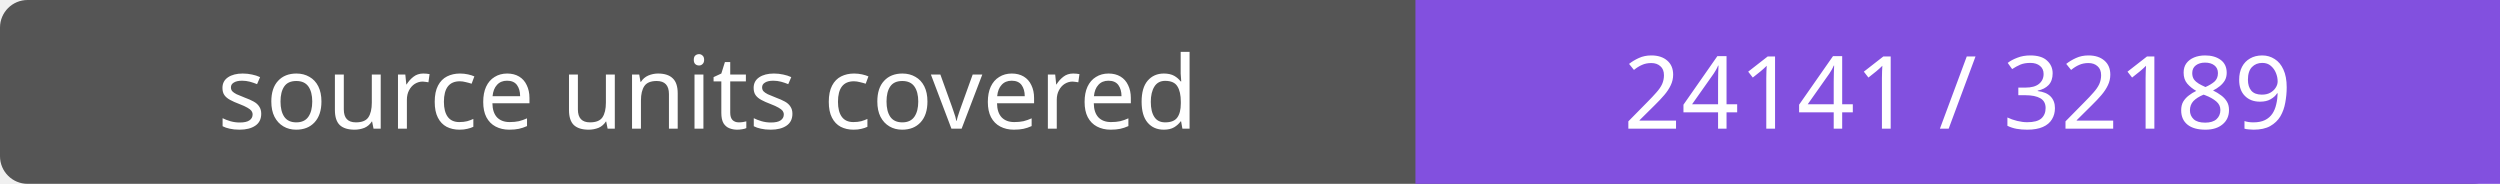
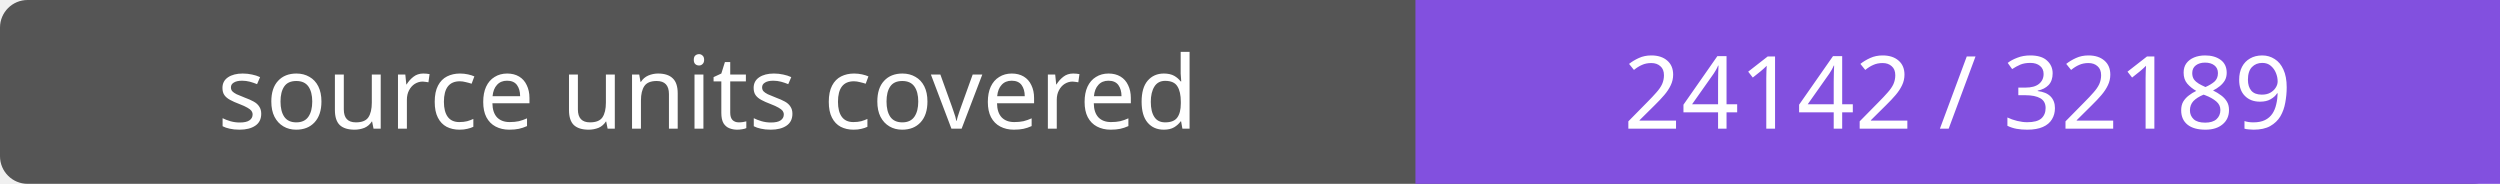
- <svg xmlns="http://www.w3.org/2000/svg" width="272" height="20" role="img" aria-label="source units covered: 24141 / 32189">
+ <svg xmlns="http://www.w3.org/2000/svg" width="272" height="20" role="img" aria-label="source units covered: 24142 / 32189">
  <rect width="272" height="20" rx="3" fill="#555" />
  <path fill="#8250df" d="M154 0h118v20H154z" />
  <g fill="#fff" text-anchor="middle" font-family="Verdana,sans-serif" font-size="11">
    <text x="77.0" y="14">source units covered</text>
-     <text x="213.0" y="14">24141 / 32189</text>
+     <text x="213.0" y="14">24142 / 32189</text>
  </g>
</svg>
